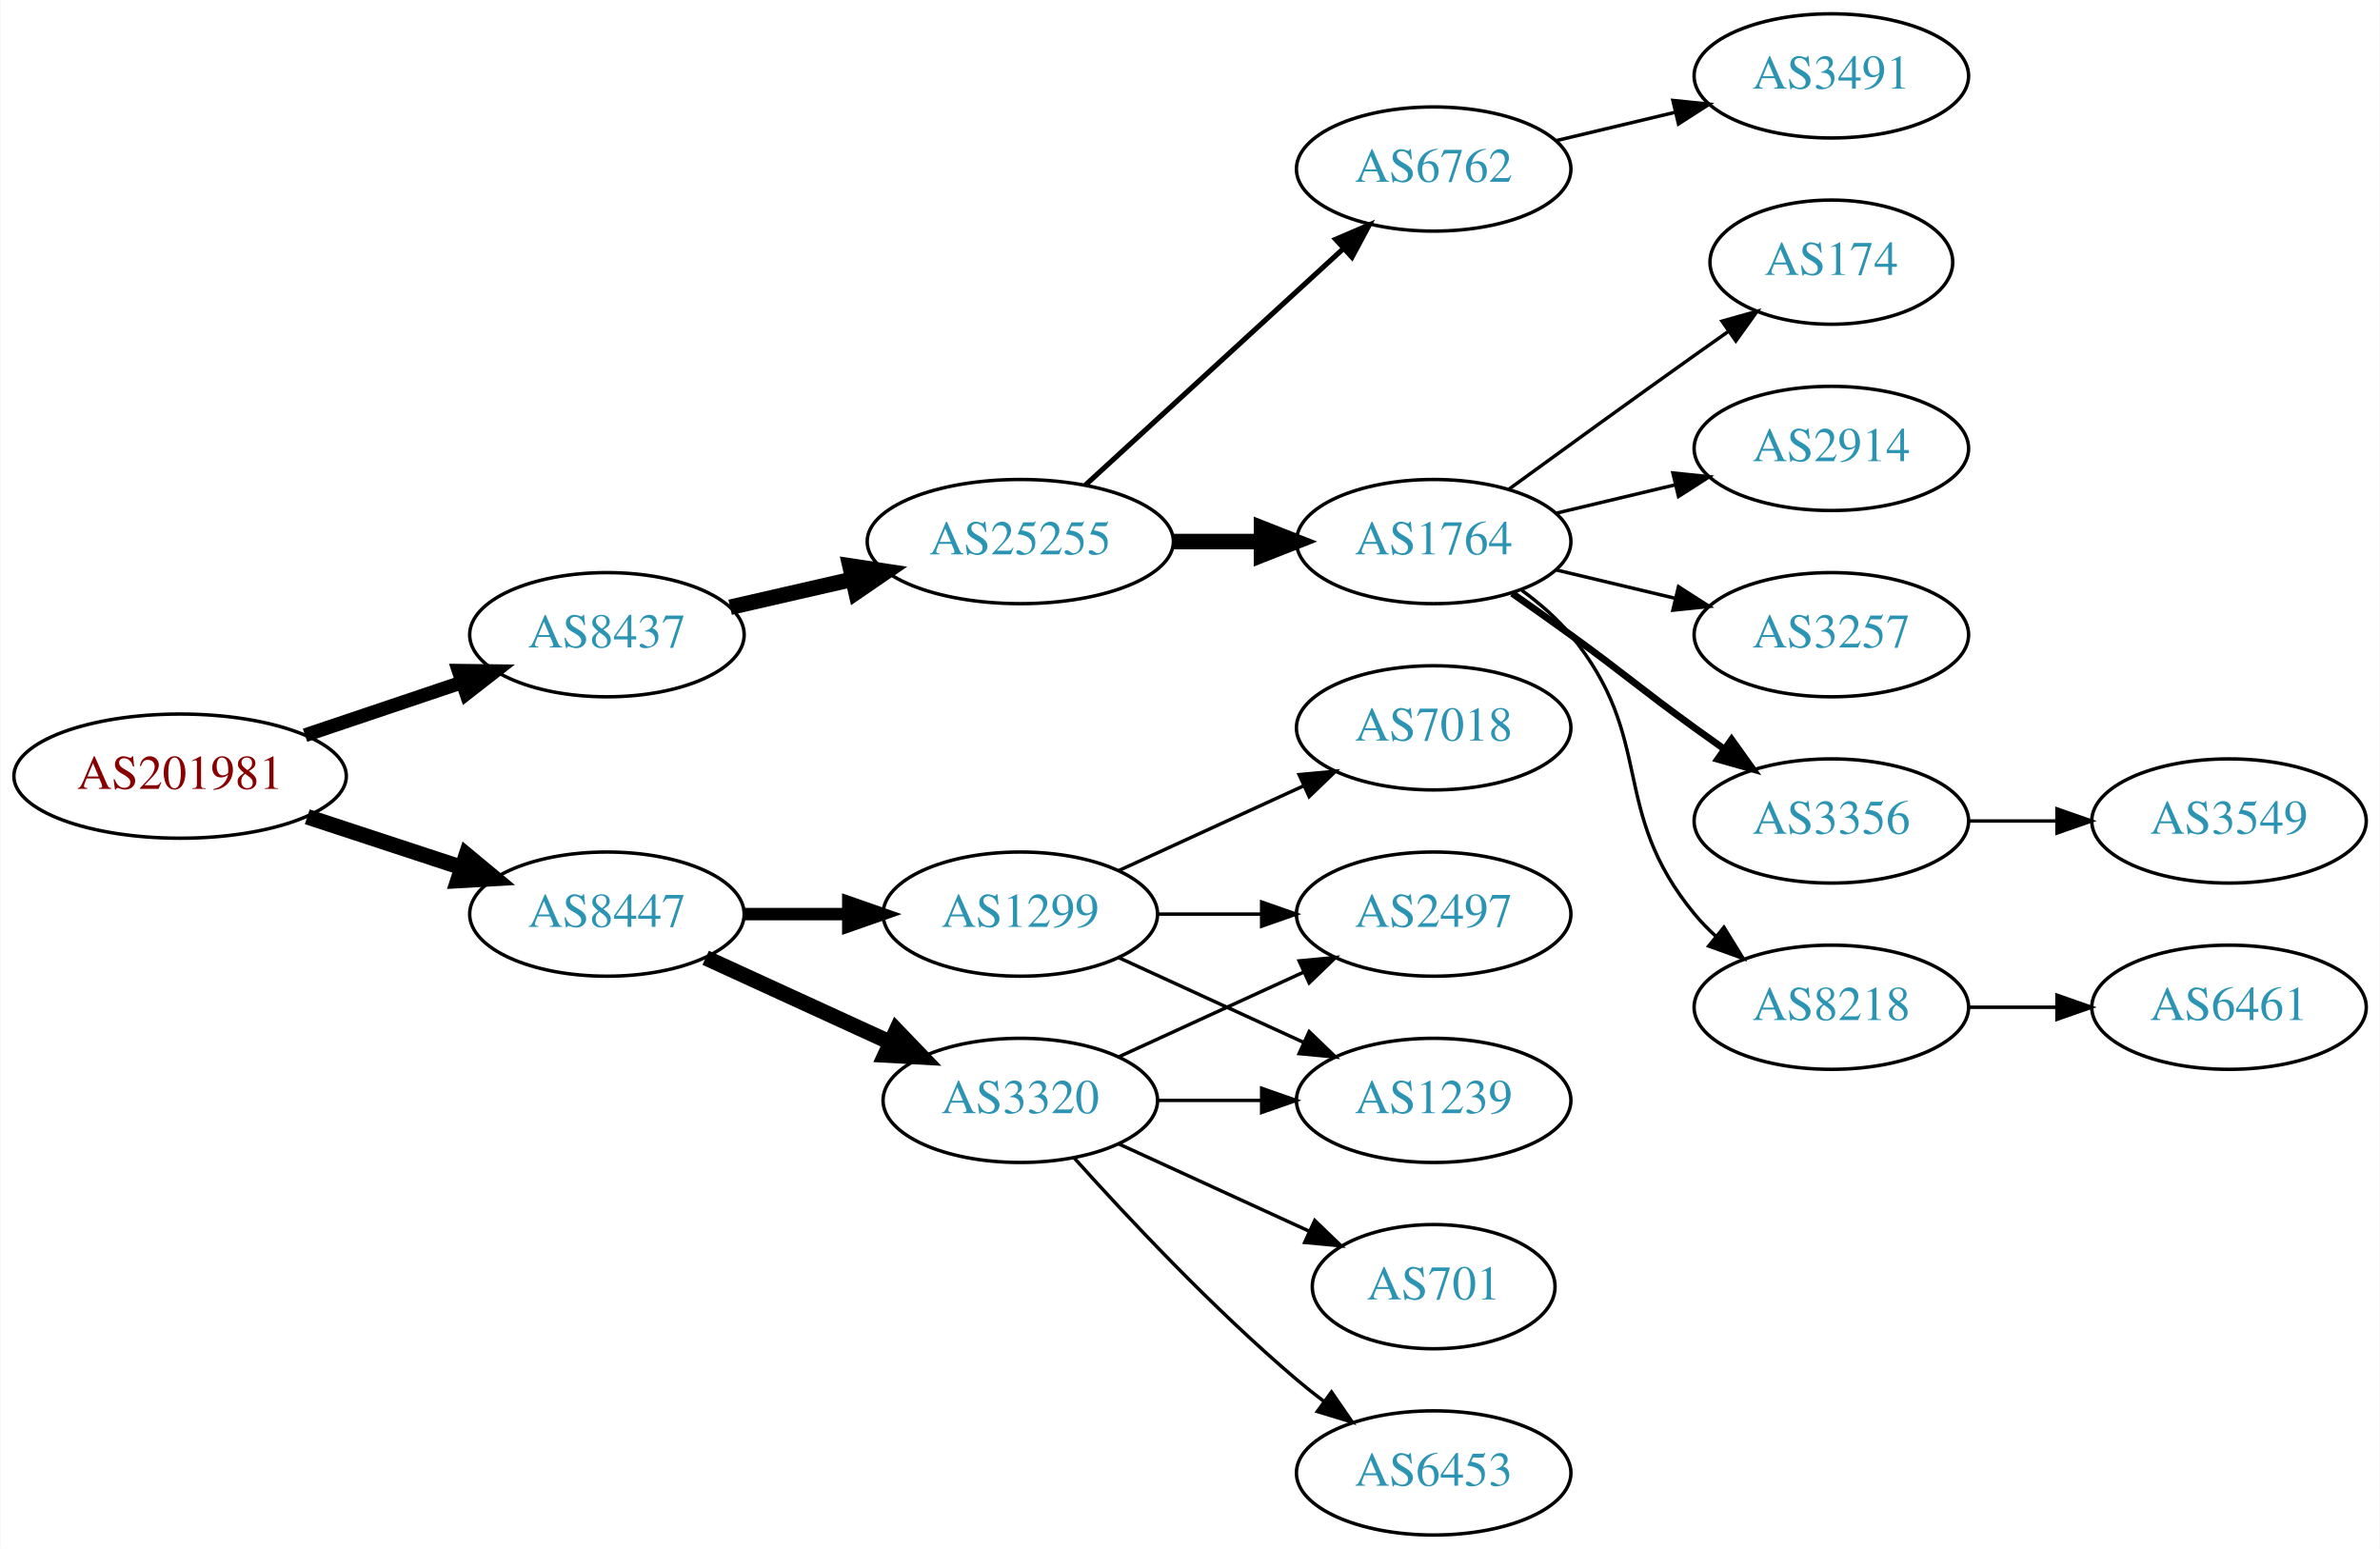
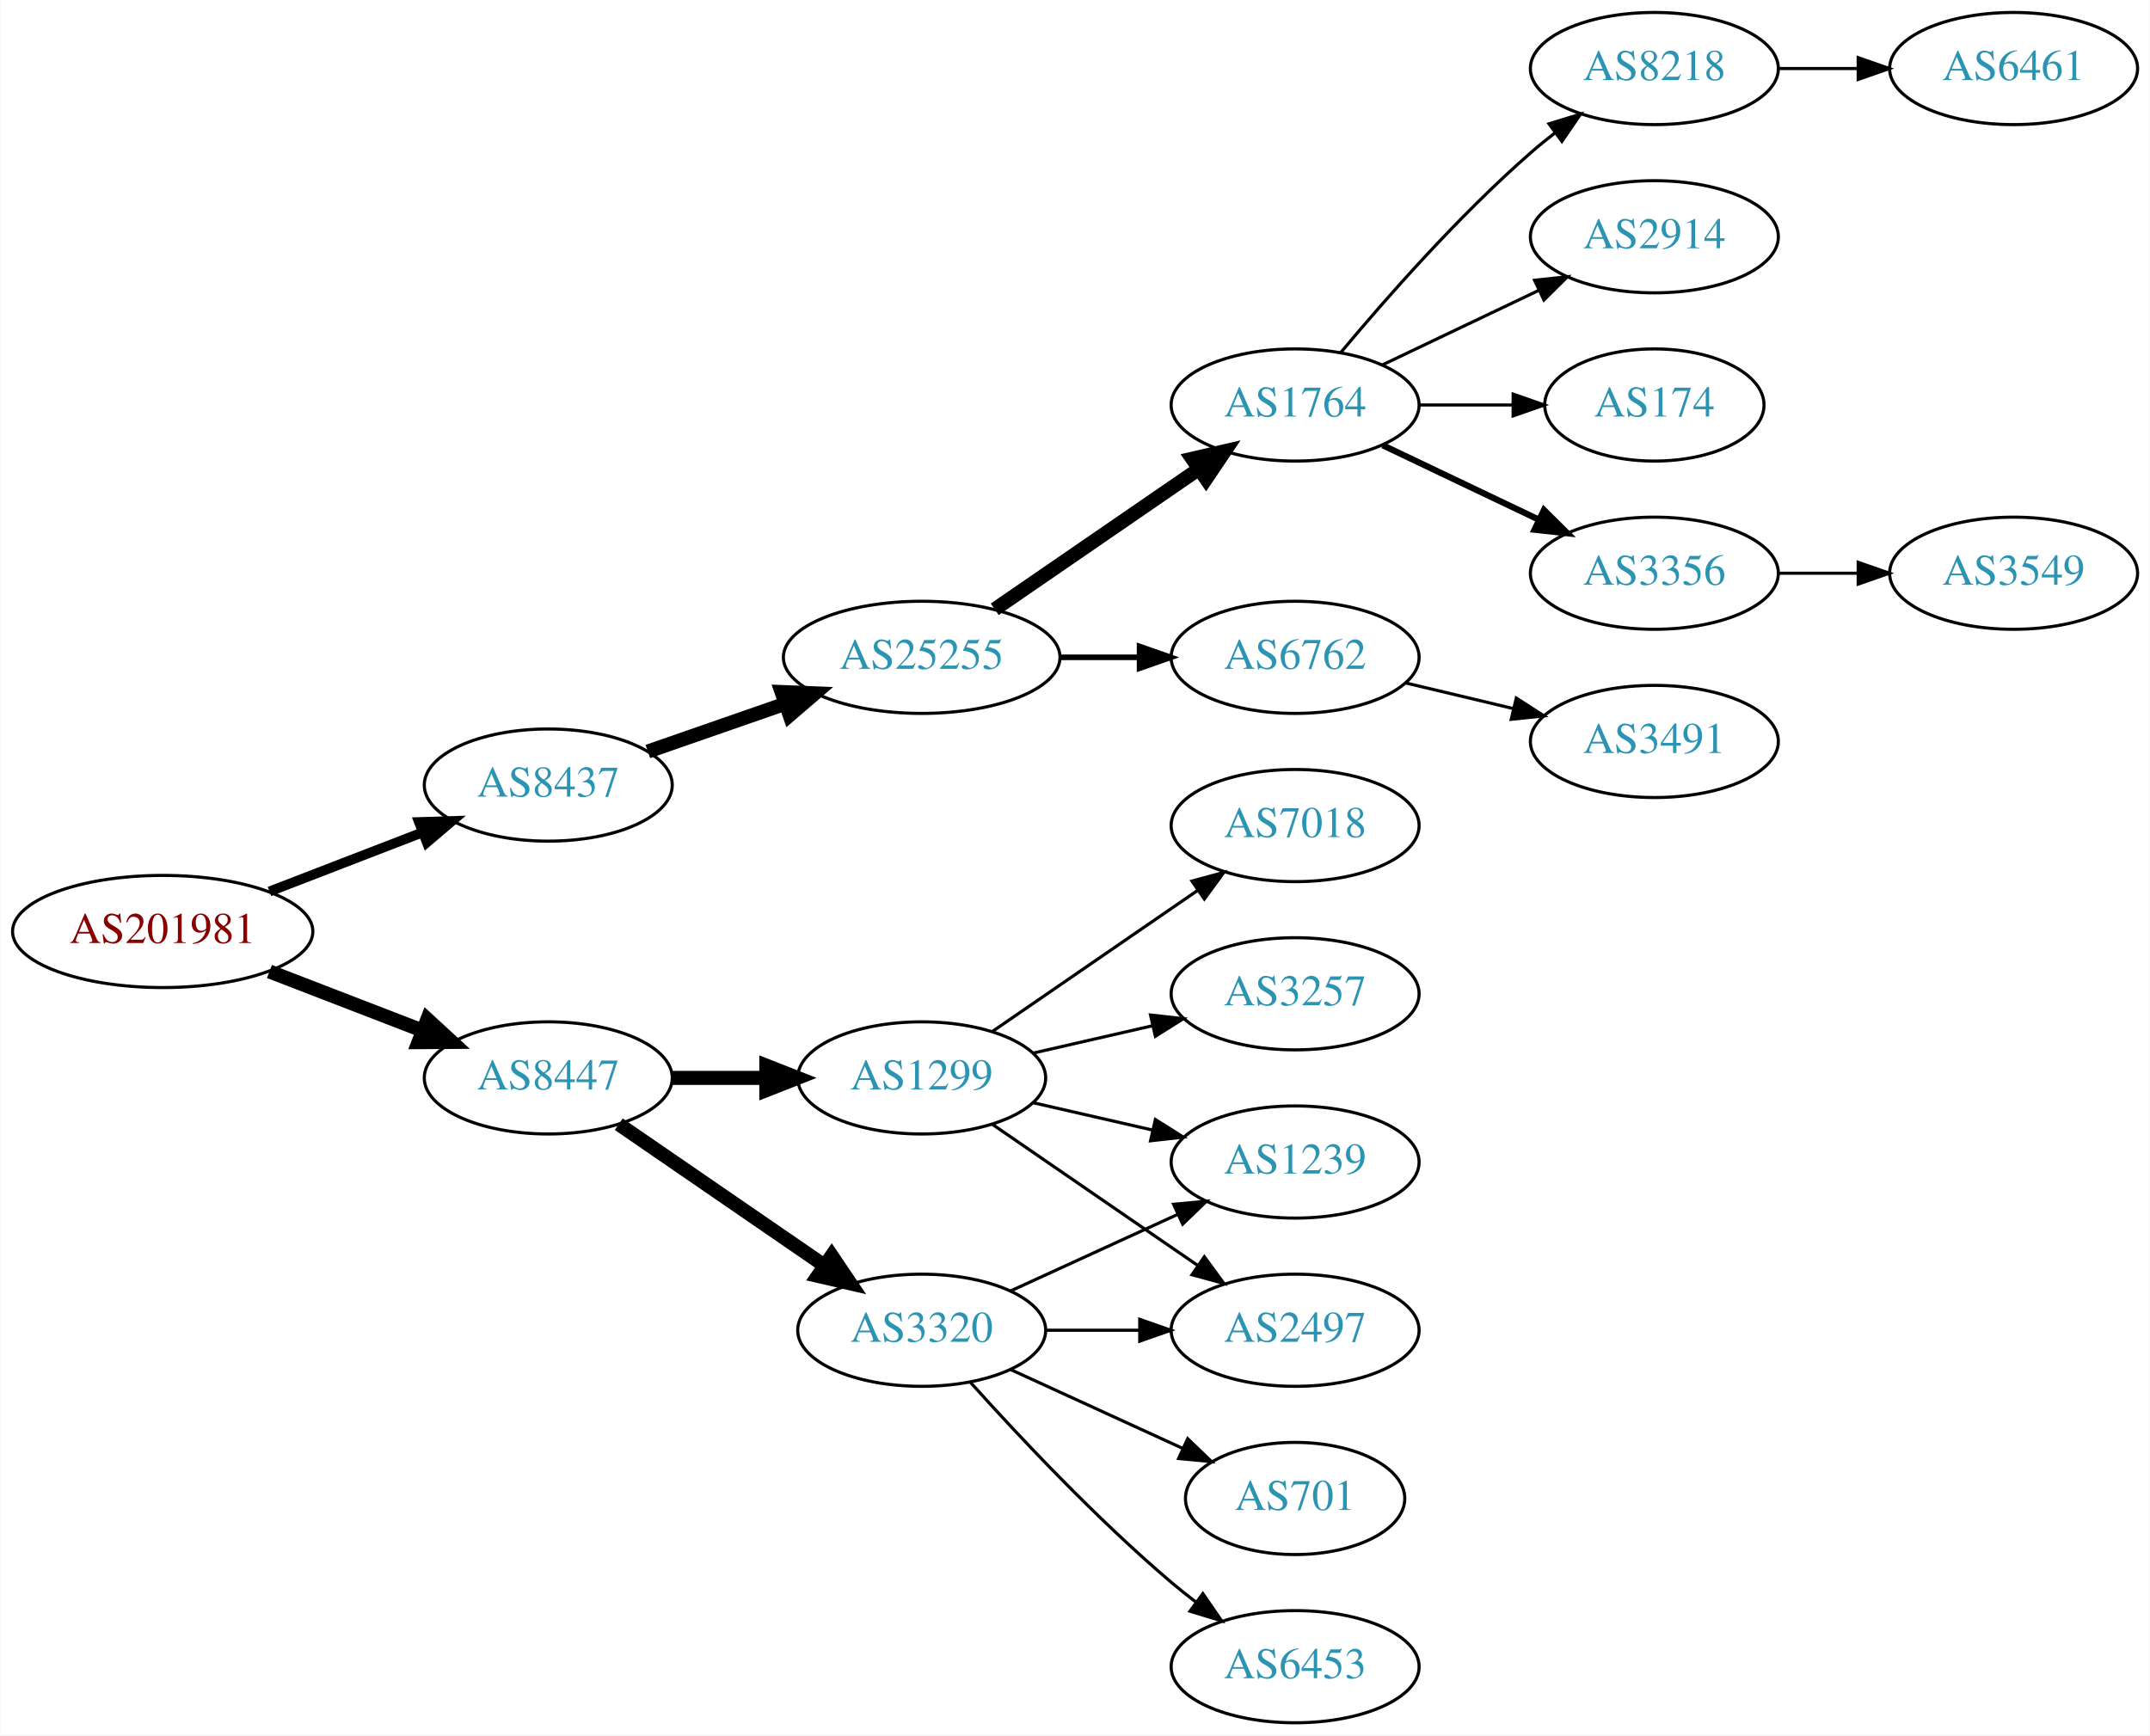
- <svg xmlns="http://www.w3.org/2000/svg" xmlns:xlink="http://www.w3.org/1999/xlink" width="690pt" height="449pt" viewBox="0.00 0.00 689.76 449.00">
-   <g id="graph0" class="graph" transform="scale(1 1) rotate(0) translate(4 445)">
-     <polygon fill="white" stroke="none" points="-4,4 -4,-445 685.755,-445 685.755,4 -4,4" />
+ <svg xmlns="http://www.w3.org/2000/svg" xmlns:xlink="http://www.w3.org/1999/xlink" width="690pt" height="557pt" viewBox="0.00 0.00 689.76 557.00">
+   <g id="graph0" class="graph" transform="scale(1 1) rotate(0) translate(4 553)">
+     <polygon fill="white" stroke="none" points="-4,4 -4,-553 685.755,-553 685.755,4 -4,4" />
    <g id="node1" class="node">
      <g id="a_node1">
        <a xlink:href="/asn/201981" xlink:title="AS201981 ~ Meusburger Georg GmbH &amp; Co KG [AT]">
-           <ellipse fill="#ffffff" stroke="black" cx="48.096" cy="-220" rx="48.192" ry="18" />
-           <text text-anchor="middle" x="48.096" y="-216.3" font-family="Times,serif" font-size="14.00" fill="#880000">AS201981</text>
+           <ellipse fill="#ffffff" stroke="black" cx="48.096" cy="-254" rx="48.192" ry="18" />
+           <text text-anchor="middle" x="48.096" y="-250.3" font-family="Times,serif" font-size="14.00" fill="#880000">AS201981</text>
        </a>
      </g>
    </g>
    <g id="node2" class="node">
      <g id="a_node2">
        <a xlink:href="/asn/8437" xlink:title="AS8437 ~ Hutchison Drei Austria GmbH [AT]">
-           <ellipse fill="#ffffff" stroke="black" cx="171.838" cy="-261" rx="39.794" ry="18" />
-           <text text-anchor="middle" x="171.838" y="-257.3" font-family="Times,serif" font-size="14.00" fill="#2c94b3">AS8437</text>
+           <ellipse fill="#ffffff" stroke="black" cx="171.838" cy="-301" rx="39.794" ry="18" />
+           <text text-anchor="middle" x="171.838" y="-297.3" font-family="Times,serif" font-size="14.00" fill="#2c94b3">AS8437</text>
        </a>
      </g>
    </g>
    <g id="edge1" class="edge">
-       <path fill="none" stroke="black" stroke-width="4" d="M84.309,-231.859C98.459,-236.624 114.874,-242.152 129.578,-247.105" />
-       <polygon fill="black" stroke="black" stroke-width="4" points="128.843,-250.55 139.437,-250.425 131.077,-243.916 128.843,-250.55" />
+       <path fill="none" stroke="black" stroke-width="3.15" d="M82.362,-266.843C97.521,-272.695 115.577,-279.666 131.412,-285.779" />
+       <polygon fill="black" stroke="black" stroke-width="3.15" points="130.35,-289.121 140.94,-289.457 132.871,-282.591 130.35,-289.121" />
    </g>
    <g id="node3" class="node">
      <g id="a_node3">
        <a xlink:href="/asn/8447" xlink:title="AS8447 ~ A1 Telekom Austria AG [AT]">
-           <ellipse fill="#ffffff" stroke="black" cx="171.838" cy="-180" rx="39.794" ry="18" />
-           <text text-anchor="middle" x="171.838" y="-176.3" font-family="Times,serif" font-size="14.00" fill="#2c94b3">AS8447</text>
+           <ellipse fill="#ffffff" stroke="black" cx="171.838" cy="-207" rx="39.794" ry="18" />
+           <text text-anchor="middle" x="171.838" y="-203.3" font-family="Times,serif" font-size="14.00" fill="#2c94b3">AS8447</text>
        </a>
      </g>
    </g>
    <g id="edge2" class="edge">
-       <path fill="none" stroke="black" stroke-width="4.5" d="M84.964,-208.215C98.983,-203.609 115.143,-198.299 129.637,-193.537" />
-       <polygon fill="black" stroke="black" stroke-width="4.5" points="131.086,-197.206 139.358,-190.343 128.628,-189.724 131.086,-197.206" />
+       <path fill="none" stroke="black" stroke-width="4.5" d="M82.362,-241.157C97.521,-235.305 115.577,-228.334 131.412,-222.221" />
+       <polygon fill="black" stroke="black" stroke-width="4.5" points="133.029,-225.818 140.94,-218.543 130.192,-218.471 133.029,-225.818" />
    </g>
    <g id="node4" class="node">
      <g id="a_node4">
        <a xlink:href="/asn/25255" xlink:title="AS25255 ~ ==&gt; TELE2 AUSTRIA &lt;== [AT]">
-           <ellipse fill="#ffffff" stroke="black" cx="291.681" cy="-288" rx="44.393" ry="18" />
-           <text text-anchor="middle" x="291.681" y="-284.3" font-family="Times,serif" font-size="14.00" fill="#2c94b3">AS25255</text>
+           <ellipse fill="#ffffff" stroke="black" cx="291.681" cy="-342" rx="44.393" ry="18" />
+           <text text-anchor="middle" x="291.681" y="-338.3" font-family="Times,serif" font-size="14.00" fill="#2c94b3">AS25255</text>
        </a>
      </g>
    </g>
    <g id="edge3" class="edge">
-       <path fill="none" stroke="black" stroke-width="4.5" d="M207.557,-268.955C218.696,-271.507 231.231,-274.379 243.124,-277.104" />
-       <polygon fill="black" stroke="black" stroke-width="4.5" points="242.291,-280.953 252.918,-279.348 244.05,-273.276 242.291,-280.953" />
+       <path fill="none" stroke="black" stroke-width="4.5" d="M203.8,-311.772C217.208,-316.437 233.131,-321.977 247.66,-327.032" />
+       <polygon fill="black" stroke="black" stroke-width="4.5" points="246.709,-330.87 257.448,-330.438 249.297,-323.433 246.709,-330.87" />
+     </g>
+     <g id="node14" class="node">
+       <g id="a_node14">
+         <a xlink:href="/asn/1299" xlink:title="AS1299 ~ Telia Carrier [EU]">
+           <ellipse fill="#ffffff" stroke="black" cx="291.681" cy="-207" rx="39.794" ry="18" />
+           <text text-anchor="middle" x="291.681" y="-203.3" font-family="Times,serif" font-size="14.00" fill="#2c94b3">AS1299</text>
+         </a>
+       </g>
+     </g>
+     <g id="edge13" class="edge">
+       <path fill="none" stroke="black" stroke-width="4.5" d="M211.751,-207C221.304,-207 231.654,-207 241.616,-207" />
+       <polygon fill="black" stroke="black" stroke-width="4.5" points="241.809,-210.938 251.809,-207 241.809,-203.063 241.809,-210.938" />
    </g>
    <g id="node15" class="node">
      <g id="a_node15">
        <a xlink:href="/asn/3320" xlink:title="AS3320 ~ DTAG [DE]">
          <ellipse fill="#ffffff" stroke="black" cx="291.681" cy="-126" rx="39.794" ry="18" />
          <text text-anchor="middle" x="291.681" y="-122.3" font-family="Times,serif" font-size="14.00" fill="#2c94b3">AS3320</text>
        </a>
      </g>
    </g>
    <g id="edge14" class="edge">
-       <path fill="none" stroke="black" stroke-width="4.5" d="M200.467,-167.339C216.424,-160.027 236.694,-150.739 253.977,-142.819" />
-       <polygon fill="black" stroke="black" stroke-width="4.5" points="255.774,-146.327 263.225,-138.581 252.493,-139.168 255.774,-146.327" />
-     </g>
-     <g id="node16" class="node">
-       <g id="a_node16">
-         <a xlink:href="/asn/1299" xlink:title="AS1299 ~ Telia Carrier [EU]">
-           <ellipse fill="#ffffff" stroke="black" cx="291.681" cy="-180" rx="39.794" ry="18" />
-           <text text-anchor="middle" x="291.681" y="-176.3" font-family="Times,serif" font-size="14.00" fill="#2c94b3">AS1299</text>
-         </a>
-       </g>
-     </g>
-     <g id="edge15" class="edge">
-       <path fill="none" stroke="black" stroke-width="3.6" d="M211.751,-180C221.304,-180 231.654,-180 241.616,-180" />
-       <polygon fill="black" stroke="black" stroke-width="3.6" points="241.809,-183.5 251.809,-180 241.809,-176.5 241.809,-183.5" />
+       <path fill="none" stroke="black" stroke-width="4.5" d="M194.452,-192.143C212.941,-179.435 239.754,-161.005 260.384,-146.825" />
+       <polygon fill="black" stroke="black" stroke-width="4.5" points="262.794,-149.946 268.804,-141.037 258.333,-143.456 262.794,-149.946" />
    </g>
    <g id="node5" class="node">
      <g id="a_node5">
        <a xlink:href="/asn/1764" xlink:title="AS1764 ~ NEXTLAYER-AS [AT]">
-           <ellipse fill="#ffffff" stroke="black" cx="411.523" cy="-288" rx="39.794" ry="18" />
-           <text text-anchor="middle" x="411.523" y="-284.3" font-family="Times,serif" font-size="14.00" fill="#2c94b3">AS1764</text>
+           <ellipse fill="#ffffff" stroke="black" cx="411.523" cy="-423" rx="39.794" ry="18" />
+           <text text-anchor="middle" x="411.523" y="-419.3" font-family="Times,serif" font-size="14.00" fill="#2c94b3">AS1764</text>
        </a>
      </g>
    </g>
    <g id="edge4" class="edge">
-       <path fill="none" stroke="black" stroke-width="4.5" d="M335.892,-288C344.204,-288 352.967,-288 361.449,-288" />
-       <polygon fill="black" stroke="black" stroke-width="4.5" points="361.608,-291.938 371.608,-288 361.608,-284.063 361.608,-291.938" />
+       <path fill="none" stroke="black" stroke-width="4.5" d="M315.123,-357.426C333.704,-370.198 360.265,-388.455 380.645,-402.463" />
+       <polygon fill="black" stroke="black" stroke-width="4.5" points="378.488,-405.758 388.959,-408.178 382.949,-399.269 378.488,-405.758" />
    </g>
    <g id="node6" class="node">
      <g id="a_node6">
        <a xlink:href="/asn/6762" xlink:title="AS6762 ~ TELECOM ITALIA SPARKLE S.p.A. [IT]">
-           <ellipse fill="#ffffff" stroke="black" cx="411.523" cy="-396" rx="39.794" ry="18" />
-           <text text-anchor="middle" x="411.523" y="-392.3" font-family="Times,serif" font-size="14.00" fill="#2c94b3">AS6762</text>
+           <ellipse fill="#ffffff" stroke="black" cx="411.523" cy="-342" rx="39.794" ry="18" />
+           <text text-anchor="middle" x="411.523" y="-338.3" font-family="Times,serif" font-size="14.00" fill="#2c94b3">AS6762</text>
        </a>
      </g>
    </g>
    <g id="edge5" class="edge">
-       <path fill="none" stroke="black" stroke-width="1.5" d="M310.578,-304.403C330.507,-322.667 362.864,-352.322 385.341,-372.921" />
-       <polygon fill="black" stroke="black" stroke-width="1.5" points="383.106,-375.62 392.843,-379.797 387.836,-370.46 383.106,-375.62" />
+       <path fill="none" stroke="black" stroke-width="1.8" d="M335.892,-342C344.204,-342 352.967,-342 361.449,-342" />
+       <polygon fill="black" stroke="black" stroke-width="1.8" points="361.608,-345.5 371.608,-342 361.608,-338.5 361.608,-345.5" />
    </g>
    <g id="node7" class="node">
      <g id="a_node7">
-         <a xlink:href="/asn/2914" xlink:title="AS2914 ~ NTT America, Inc. [US]">
-           <ellipse fill="#ffffff" stroke="black" cx="526.816" cy="-315" rx="39.794" ry="18" />
-           <text text-anchor="middle" x="526.816" y="-311.3" font-family="Times,serif" font-size="14.00" fill="#2c94b3">AS2914</text>
+         <a xlink:href="/asn/3356" xlink:title="AS3356 ~ Level 3 Parent, LLC [US]">
+           <ellipse fill="#ffffff" stroke="black" cx="526.816" cy="-369" rx="39.794" ry="18" />
+           <text text-anchor="middle" x="526.816" y="-365.3" font-family="Times,serif" font-size="14.00" fill="#2c94b3">AS3356</text>
        </a>
      </g>
    </g>
    <g id="edge6" class="edge">
-       <path fill="none" stroke="black" d="M447.13,-296.248C458.002,-298.838 470.156,-301.735 481.598,-304.462" />
-       <polygon fill="black" stroke="black" points="480.882,-307.889 491.421,-306.803 482.505,-301.08 480.882,-307.889" />
+       <path fill="none" stroke="black" stroke-width="2" d="M439.66,-410.066C454.654,-402.919 473.475,-393.948 489.698,-386.215" />
+       <polygon fill="black" stroke="black" stroke-width="2" points="491.38,-389.291 498.901,-381.829 488.368,-382.972 491.38,-389.291" />
    </g>
    <g id="node8" class="node">
      <g id="a_node8">
-         <a xlink:href="/asn/3257" xlink:title="AS3257 ~ GTT [DE]">
-           <ellipse fill="#ffffff" stroke="black" cx="526.816" cy="-261" rx="39.794" ry="18" />
-           <text text-anchor="middle" x="526.816" y="-257.3" font-family="Times,serif" font-size="14.00" fill="#2c94b3">AS3257</text>
+         <a xlink:href="/asn/8218" xlink:title="AS8218 ~ legacy Neotelecoms [FR]">
+           <ellipse fill="#ffffff" stroke="black" cx="526.816" cy="-531" rx="39.794" ry="18" />
+           <text text-anchor="middle" x="526.816" y="-527.3" font-family="Times,serif" font-size="14.00" fill="#2c94b3">AS8218</text>
        </a>
      </g>
    </g>
    <g id="edge7" class="edge">
-       <path fill="none" stroke="black" d="M447.13,-279.752C458.002,-277.162 470.156,-274.265 481.598,-271.538" />
-       <polygon fill="black" stroke="black" points="482.505,-274.92 491.421,-269.197 480.882,-268.111 482.505,-274.92" />
+       <path fill="none" stroke="black" d="M426.153,-439.817C440.436,-456.929 463.982,-483.745 487.17,-504 489.635,-506.154 492.274,-508.294 494.971,-510.372" />
+       <polygon fill="black" stroke="black" points="492.996,-513.264 503.125,-516.37 497.144,-507.625 492.996,-513.264" />
    </g>
    <g id="node9" class="node">
      <g id="a_node9">
-         <a xlink:href="/asn/3356" xlink:title="AS3356 ~ Level 3 Parent, LLC [US]">
-           <ellipse fill="#ffffff" stroke="black" cx="526.816" cy="-207" rx="39.794" ry="18" />
-           <text text-anchor="middle" x="526.816" y="-203.3" font-family="Times,serif" font-size="14.00" fill="#2c94b3">AS3356</text>
+         <a xlink:href="/asn/2914" xlink:title="AS2914 ~ NTT America, Inc. [US]">
+           <ellipse fill="#ffffff" stroke="black" cx="526.816" cy="-477" rx="39.794" ry="18" />
+           <text text-anchor="middle" x="526.816" y="-473.3" font-family="Times,serif" font-size="14.00" fill="#2c94b3">AS2914</text>
        </a>
      </g>
    </g>
    <g id="edge8" class="edge">
-       <path fill="none" stroke="black" stroke-width="2" d="M434.28,-272.991C439.815,-269.121 445.733,-264.936 451.17,-261 467.369,-249.271 470.97,-245.729 487.17,-234 489.973,-231.971 492.904,-229.875 495.845,-227.79" />
-       <polygon fill="black" stroke="black" stroke-width="2" points="497.896,-230.627 504.059,-222.009 493.867,-224.903 497.896,-230.627" />
+       <path fill="none" stroke="black" d="M439.66,-435.934C454.654,-443.081 473.475,-452.052 489.698,-459.785" />
+       <polygon fill="black" stroke="black" points="488.368,-463.028 498.901,-464.171 491.38,-456.709 488.368,-463.028" />
    </g>
    <g id="node10" class="node">
      <g id="a_node10">
-         <a xlink:href="/asn/8218" xlink:title="AS8218 ~ legacy Neotelecoms [FR]">
-           <ellipse fill="#ffffff" stroke="black" cx="526.816" cy="-153" rx="39.794" ry="18" />
-           <text text-anchor="middle" x="526.816" y="-149.3" font-family="Times,serif" font-size="14.00" fill="#2c94b3">AS8218</text>
+         <a xlink:href="/asn/174" xlink:title="AS174 ~ Cogent Communications [US]">
+           <ellipse fill="#ffffff" stroke="black" cx="526.816" cy="-423" rx="35.194" ry="18" />
+           <text text-anchor="middle" x="526.816" y="-419.3" font-family="Times,serif" font-size="14.00" fill="#2c94b3">AS174</text>
        </a>
      </g>
    </g>
    <g id="edge9" class="edge">
-       <path fill="none" stroke="black" d="M437.104,-273.844C442.198,-270.128 447.212,-265.799 451.17,-261 476.234,-230.606 462.105,-210.394 487.17,-180 489.025,-177.75 491.112,-175.604 493.331,-173.576" />
-       <polygon fill="black" stroke="black" points="495.679,-176.177 501.235,-167.156 491.266,-170.744 495.679,-176.177" />
+       <path fill="none" stroke="black" d="M451.195,-423C460.901,-423 471.391,-423 481.354,-423" />
+       <polygon fill="black" stroke="black" points="481.491,-426.5 491.491,-423 481.49,-419.5 481.491,-426.5" />
+     </g>
+     <g id="node13" class="node">
+       <g id="a_node13">
+         <a xlink:href="/asn/3491" xlink:title="AS3491 ~ PCCW Global, Inc. [US]">
+           <ellipse fill="#ffffff" stroke="black" cx="526.816" cy="-315" rx="39.794" ry="18" />
+           <text text-anchor="middle" x="526.816" y="-311.3" font-family="Times,serif" font-size="14.00" fill="#2c94b3">AS3491</text>
+         </a>
+       </g>
+     </g>
+     <g id="edge12" class="edge">
+       <path fill="none" stroke="black" d="M447.13,-333.752C458.002,-331.162 470.156,-328.265 481.598,-325.538" />
+       <polygon fill="black" stroke="black" points="482.505,-328.92 491.421,-323.197 480.882,-322.111 482.505,-328.92" />
    </g>
    <g id="node11" class="node">
      <g id="a_node11">
-         <a xlink:href="/asn/174" xlink:title="AS174 ~ Cogent Communications [US]">
-           <ellipse fill="#ffffff" stroke="black" cx="526.816" cy="-369" rx="35.194" ry="18" />
-           <text text-anchor="middle" x="526.816" y="-365.3" font-family="Times,serif" font-size="14.00" fill="#2c94b3">AS174</text>
+         <a xlink:href="/asn/3549" xlink:title="AS3549 ~ Level 3 Parent, LLC [US]">
+           <ellipse fill="#ffffff" stroke="black" cx="642.109" cy="-369" rx="39.794" ry="18" />
+           <text text-anchor="middle" x="642.109" y="-365.3" font-family="Times,serif" font-size="14.00" fill="#2c94b3">AS3549</text>
        </a>
      </g>
    </g>
    <g id="edge10" class="edge">
-       <path fill="none" stroke="black" d="M433.371,-303.222C448.305,-314.091 468.919,-329.025 487.17,-342 490.38,-344.282 493.749,-346.661 497.103,-349.018" />
-       <polygon fill="black" stroke="black" points="495.116,-351.899 505.314,-354.77 499.132,-346.166 495.116,-351.899" />
-     </g>
-     <g id="node14" class="node">
-       <g id="a_node14">
-         <a xlink:href="/asn/3491" xlink:title="AS3491 ~ PCCW Global, Inc. [US]">
-           <ellipse fill="#ffffff" stroke="black" cx="526.816" cy="-423" rx="39.794" ry="18" />
-           <text text-anchor="middle" x="526.816" y="-419.3" font-family="Times,serif" font-size="14.00" fill="#2c94b3">AS3491</text>
-         </a>
-       </g>
-     </g>
-     <g id="edge13" class="edge">
-       <path fill="none" stroke="black" d="M447.13,-404.248C458.002,-406.838 470.156,-409.735 481.598,-412.462" />
-       <polygon fill="black" stroke="black" points="480.882,-415.889 491.421,-414.803 482.505,-409.08 480.882,-415.889" />
+       <path fill="none" stroke="black" d="M566.488,-369C574.691,-369 583.455,-369 591.987,-369" />
+       <polygon fill="black" stroke="black" points="592.227,-372.5 602.226,-369 592.226,-365.5 592.227,-372.5" />
    </g>
    <g id="node12" class="node">
      <g id="a_node12">
-         <a xlink:href="/asn/3549" xlink:title="AS3549 ~ Level 3 Parent, LLC [US]">
-           <ellipse fill="#ffffff" stroke="black" cx="642.109" cy="-207" rx="39.794" ry="18" />
-           <text text-anchor="middle" x="642.109" y="-203.3" font-family="Times,serif" font-size="14.00" fill="#2c94b3">AS3549</text>
+         <a xlink:href="/asn/6461" xlink:title="AS6461 ~ Zayo Bandwidth [US]">
+           <ellipse fill="#ffffff" stroke="black" cx="642.109" cy="-531" rx="39.794" ry="18" />
+           <text text-anchor="middle" x="642.109" y="-527.3" font-family="Times,serif" font-size="14.00" fill="#2c94b3">AS6461</text>
        </a>
      </g>
    </g>
    <g id="edge11" class="edge">
-       <path fill="none" stroke="black" d="M566.488,-207C574.691,-207 583.455,-207 591.987,-207" />
-       <polygon fill="black" stroke="black" points="592.227,-210.5 602.226,-207 592.226,-203.5 592.227,-210.5" />
-     </g>
-     <g id="node13" class="node">
-       <g id="a_node13">
-         <a xlink:href="/asn/6461" xlink:title="AS6461 ~ Zayo Bandwidth [US]">
-           <ellipse fill="#ffffff" stroke="black" cx="642.109" cy="-153" rx="39.794" ry="18" />
-           <text text-anchor="middle" x="642.109" y="-149.3" font-family="Times,serif" font-size="14.00" fill="#2c94b3">AS6461</text>
-         </a>
-       </g>
-     </g>
-     <g id="edge12" class="edge">
-       <path fill="none" stroke="black" d="M566.488,-153C574.691,-153 583.455,-153 591.987,-153" />
-       <polygon fill="black" stroke="black" points="592.227,-156.5 602.226,-153 592.226,-149.5 592.227,-156.5" />
+       <path fill="none" stroke="black" d="M566.488,-531C574.691,-531 583.455,-531 591.987,-531" />
+       <polygon fill="black" stroke="black" points="592.227,-534.5 602.226,-531 592.226,-527.5 592.227,-534.5" />
+     </g>
+     <g id="node16" class="node">
+       <g id="a_node16">
+         <a xlink:href="/asn/1239" xlink:title="AS1239 ~ Sprint [US]">
+           <ellipse fill="#ffffff" stroke="black" cx="411.523" cy="-180" rx="39.794" ry="18" />
+           <text text-anchor="middle" x="411.523" y="-176.3" font-family="Times,serif" font-size="14.00" fill="#2c94b3">AS1239</text>
+         </a>
+       </g>
+     </g>
+     <g id="edge21" class="edge">
+       <path fill="none" stroke="black" d="M327.4,-199.045C339.4,-196.296 353.021,-193.175 365.713,-190.267" />
+       <polygon fill="black" stroke="black" points="366.679,-193.636 375.645,-187.991 365.116,-186.813 366.679,-193.636" />
+     </g>
+     <g id="node19" class="node">
+       <g id="a_node19">
+         <a xlink:href="/asn/2497" xlink:title="AS2497 ~ Internet Initiative Japan Inc. [JP]">
+           <ellipse fill="#ffffff" stroke="black" cx="411.523" cy="-126" rx="39.794" ry="18" />
+           <text text-anchor="middle" x="411.523" y="-122.3" font-family="Times,serif" font-size="14.00" fill="#2c94b3">AS2497</text>
+         </a>
+       </g>
+     </g>
+     <g id="edge19" class="edge">
+       <path fill="none" stroke="black" d="M314.295,-192.143C332.783,-179.435 359.597,-161.005 380.227,-146.825" />
+       <polygon fill="black" stroke="black" points="382.388,-149.586 388.647,-141.037 378.423,-143.817 382.388,-149.586" />
+     </g>
+     <g id="node20" class="node">
+       <g id="a_node20">
+         <a xlink:href="/asn/7018" xlink:title="AS7018 ~ AT&amp;T Services, Inc. [US]">
+           <ellipse fill="#ffffff" stroke="black" cx="411.523" cy="-288" rx="39.794" ry="18" />
+           <text text-anchor="middle" x="411.523" y="-284.3" font-family="Times,serif" font-size="14.00" fill="#2c94b3">AS7018</text>
+         </a>
+       </g>
+     </g>
+     <g id="edge20" class="edge">
+       <path fill="none" stroke="black" d="M314.295,-221.857C332.783,-234.565 359.597,-252.995 380.227,-267.175" />
+       <polygon fill="black" stroke="black" points="378.423,-270.183 388.647,-272.963 382.388,-264.414 378.423,-270.183" />
+     </g>
+     <g id="node21" class="node">
+       <g id="a_node21">
+         <a xlink:href="/asn/3257" xlink:title="AS3257 ~ GTT [DE]">
+           <ellipse fill="#ffffff" stroke="black" cx="411.523" cy="-234" rx="39.794" ry="18" />
+           <text text-anchor="middle" x="411.523" y="-230.3" font-family="Times,serif" font-size="14.00" fill="#2c94b3">AS3257</text>
+         </a>
+       </g>
+     </g>
+     <g id="edge22" class="edge">
+       <path fill="none" stroke="black" d="M327.4,-214.955C339.4,-217.704 353.021,-220.825 365.713,-223.733" />
+       <polygon fill="black" stroke="black" points="365.116,-227.187 375.645,-226.009 366.679,-220.364 365.116,-227.187" />
+     </g>
+     <g id="edge15" class="edge">
+       <path fill="none" stroke="black" d="M320.309,-138.661C336.266,-145.973 356.537,-155.261 373.82,-163.181" />
+       <polygon fill="black" stroke="black" points="372.518,-166.435 383.067,-167.419 375.434,-160.071 372.518,-166.435" />
    </g>
    <g id="node17" class="node">
      <g id="a_node17">
+         <a xlink:href="/asn/701" xlink:title="AS701 ~ UUNET [US]">
+           <ellipse fill="#ffffff" stroke="black" cx="411.523" cy="-72" rx="35.194" ry="18" />
+           <text text-anchor="middle" x="411.523" y="-68.3" font-family="Times,serif" font-size="14.00" fill="#2c94b3">AS701</text>
+         </a>
+       </g>
+     </g>
+     <g id="edge16" class="edge">
+       <path fill="none" stroke="black" d="M320.309,-113.339C336.726,-105.817 357.707,-96.202 375.304,-88.139" />
+       <polygon fill="black" stroke="black" points="377.048,-91.189 384.681,-83.842 374.132,-84.826 377.048,-91.189" />
+     </g>
+     <g id="node18" class="node">
+       <g id="a_node18">
        <a xlink:href="/asn/6453" xlink:title="AS6453 ~ TATA COMMUNICATIONS (AMERICA) INC [US]">
          <ellipse fill="#ffffff" stroke="black" cx="411.523" cy="-18" rx="39.794" ry="18" />
          <text text-anchor="middle" x="411.523" y="-14.3" font-family="Times,serif" font-size="14.00" fill="#2c94b3">AS6453</text>
        </a>
      </g>
    </g>
-     <g id="edge16" class="edge">
+     <g id="edge17" class="edge">
      <path fill="none" stroke="black" d="M307.327,-109.275C322.627,-92.235 347.725,-65.477 371.877,-45 374.374,-42.883 377.034,-40.768 379.746,-38.707" />
      <polygon fill="black" stroke="black" points="381.912,-41.459 387.922,-32.734 377.782,-35.806 381.912,-41.459" />
    </g>
-     <g id="node18" class="node">
-       <g id="a_node18">
-         <a xlink:href="/asn/1239" xlink:title="AS1239 ~ Sprint [US]">
-           <ellipse fill="#ffffff" stroke="black" cx="411.523" cy="-126" rx="39.794" ry="18" />
-           <text text-anchor="middle" x="411.523" y="-122.3" font-family="Times,serif" font-size="14.00" fill="#2c94b3">AS1239</text>
-         </a>
-       </g>
-     </g>
-     <g id="edge17" class="edge">
+     <g id="edge18" class="edge">
      <path fill="none" stroke="black" d="M331.593,-126C341.146,-126 351.496,-126 361.459,-126" />
      <polygon fill="black" stroke="black" points="361.651,-129.5 371.651,-126 361.651,-122.5 361.651,-129.5" />
    </g>
-     <g id="node19" class="node">
-       <g id="a_node19">
-         <a xlink:href="/asn/2497" xlink:title="AS2497 ~ Internet Initiative Japan Inc. [JP]">
-           <ellipse fill="#ffffff" stroke="black" cx="411.523" cy="-180" rx="39.794" ry="18" />
-           <text text-anchor="middle" x="411.523" y="-176.3" font-family="Times,serif" font-size="14.00" fill="#2c94b3">AS2497</text>
-         </a>
-       </g>
-     </g>
-     <g id="edge18" class="edge">
-       <path fill="none" stroke="black" d="M320.309,-138.661C336.266,-145.973 356.537,-155.261 373.82,-163.181" />
-       <polygon fill="black" stroke="black" points="372.518,-166.435 383.067,-167.419 375.434,-160.071 372.518,-166.435" />
-     </g>
-     <g id="node20" class="node">
-       <g id="a_node20">
-         <a xlink:href="/asn/701" xlink:title="AS701 ~ UUNET [US]">
-           <ellipse fill="#ffffff" stroke="black" cx="411.523" cy="-72" rx="35.194" ry="18" />
-           <text text-anchor="middle" x="411.523" y="-68.3" font-family="Times,serif" font-size="14.00" fill="#2c94b3">AS701</text>
-         </a>
-       </g>
-     </g>
-     <g id="edge19" class="edge">
-       <path fill="none" stroke="black" d="M320.309,-113.339C336.726,-105.817 357.707,-96.202 375.304,-88.139" />
-       <polygon fill="black" stroke="black" points="377.048,-91.189 384.681,-83.842 374.132,-84.826 377.048,-91.189" />
-     </g>
-     <g id="edge22" class="edge">
-       <path fill="none" stroke="black" d="M320.309,-167.339C336.266,-160.027 356.537,-150.739 373.82,-142.819" />
-       <polygon fill="black" stroke="black" points="375.434,-145.929 383.067,-138.581 372.518,-139.565 375.434,-145.929" />
-     </g>
-     <g id="edge20" class="edge">
-       <path fill="none" stroke="black" d="M331.593,-180C341.146,-180 351.496,-180 361.459,-180" />
-       <polygon fill="black" stroke="black" points="361.651,-183.5 371.651,-180 361.651,-176.5 361.651,-183.5" />
-     </g>
-     <g id="node21" class="node">
-       <g id="a_node21">
-         <a xlink:href="/asn/7018" xlink:title="AS7018 ~ AT&amp;T Services, Inc. [US]">
-           <ellipse fill="#ffffff" stroke="black" cx="411.523" cy="-234" rx="39.794" ry="18" />
-           <text text-anchor="middle" x="411.523" y="-230.3" font-family="Times,serif" font-size="14.00" fill="#2c94b3">AS7018</text>
-         </a>
-       </g>
-     </g>
-     <g id="edge21" class="edge">
-       <path fill="none" stroke="black" d="M320.309,-192.661C336.266,-199.973 356.537,-209.261 373.82,-217.181" />
-       <polygon fill="black" stroke="black" points="372.518,-220.435 383.067,-221.419 375.434,-214.071 372.518,-220.435" />
-     </g>
  </g>
</svg>
